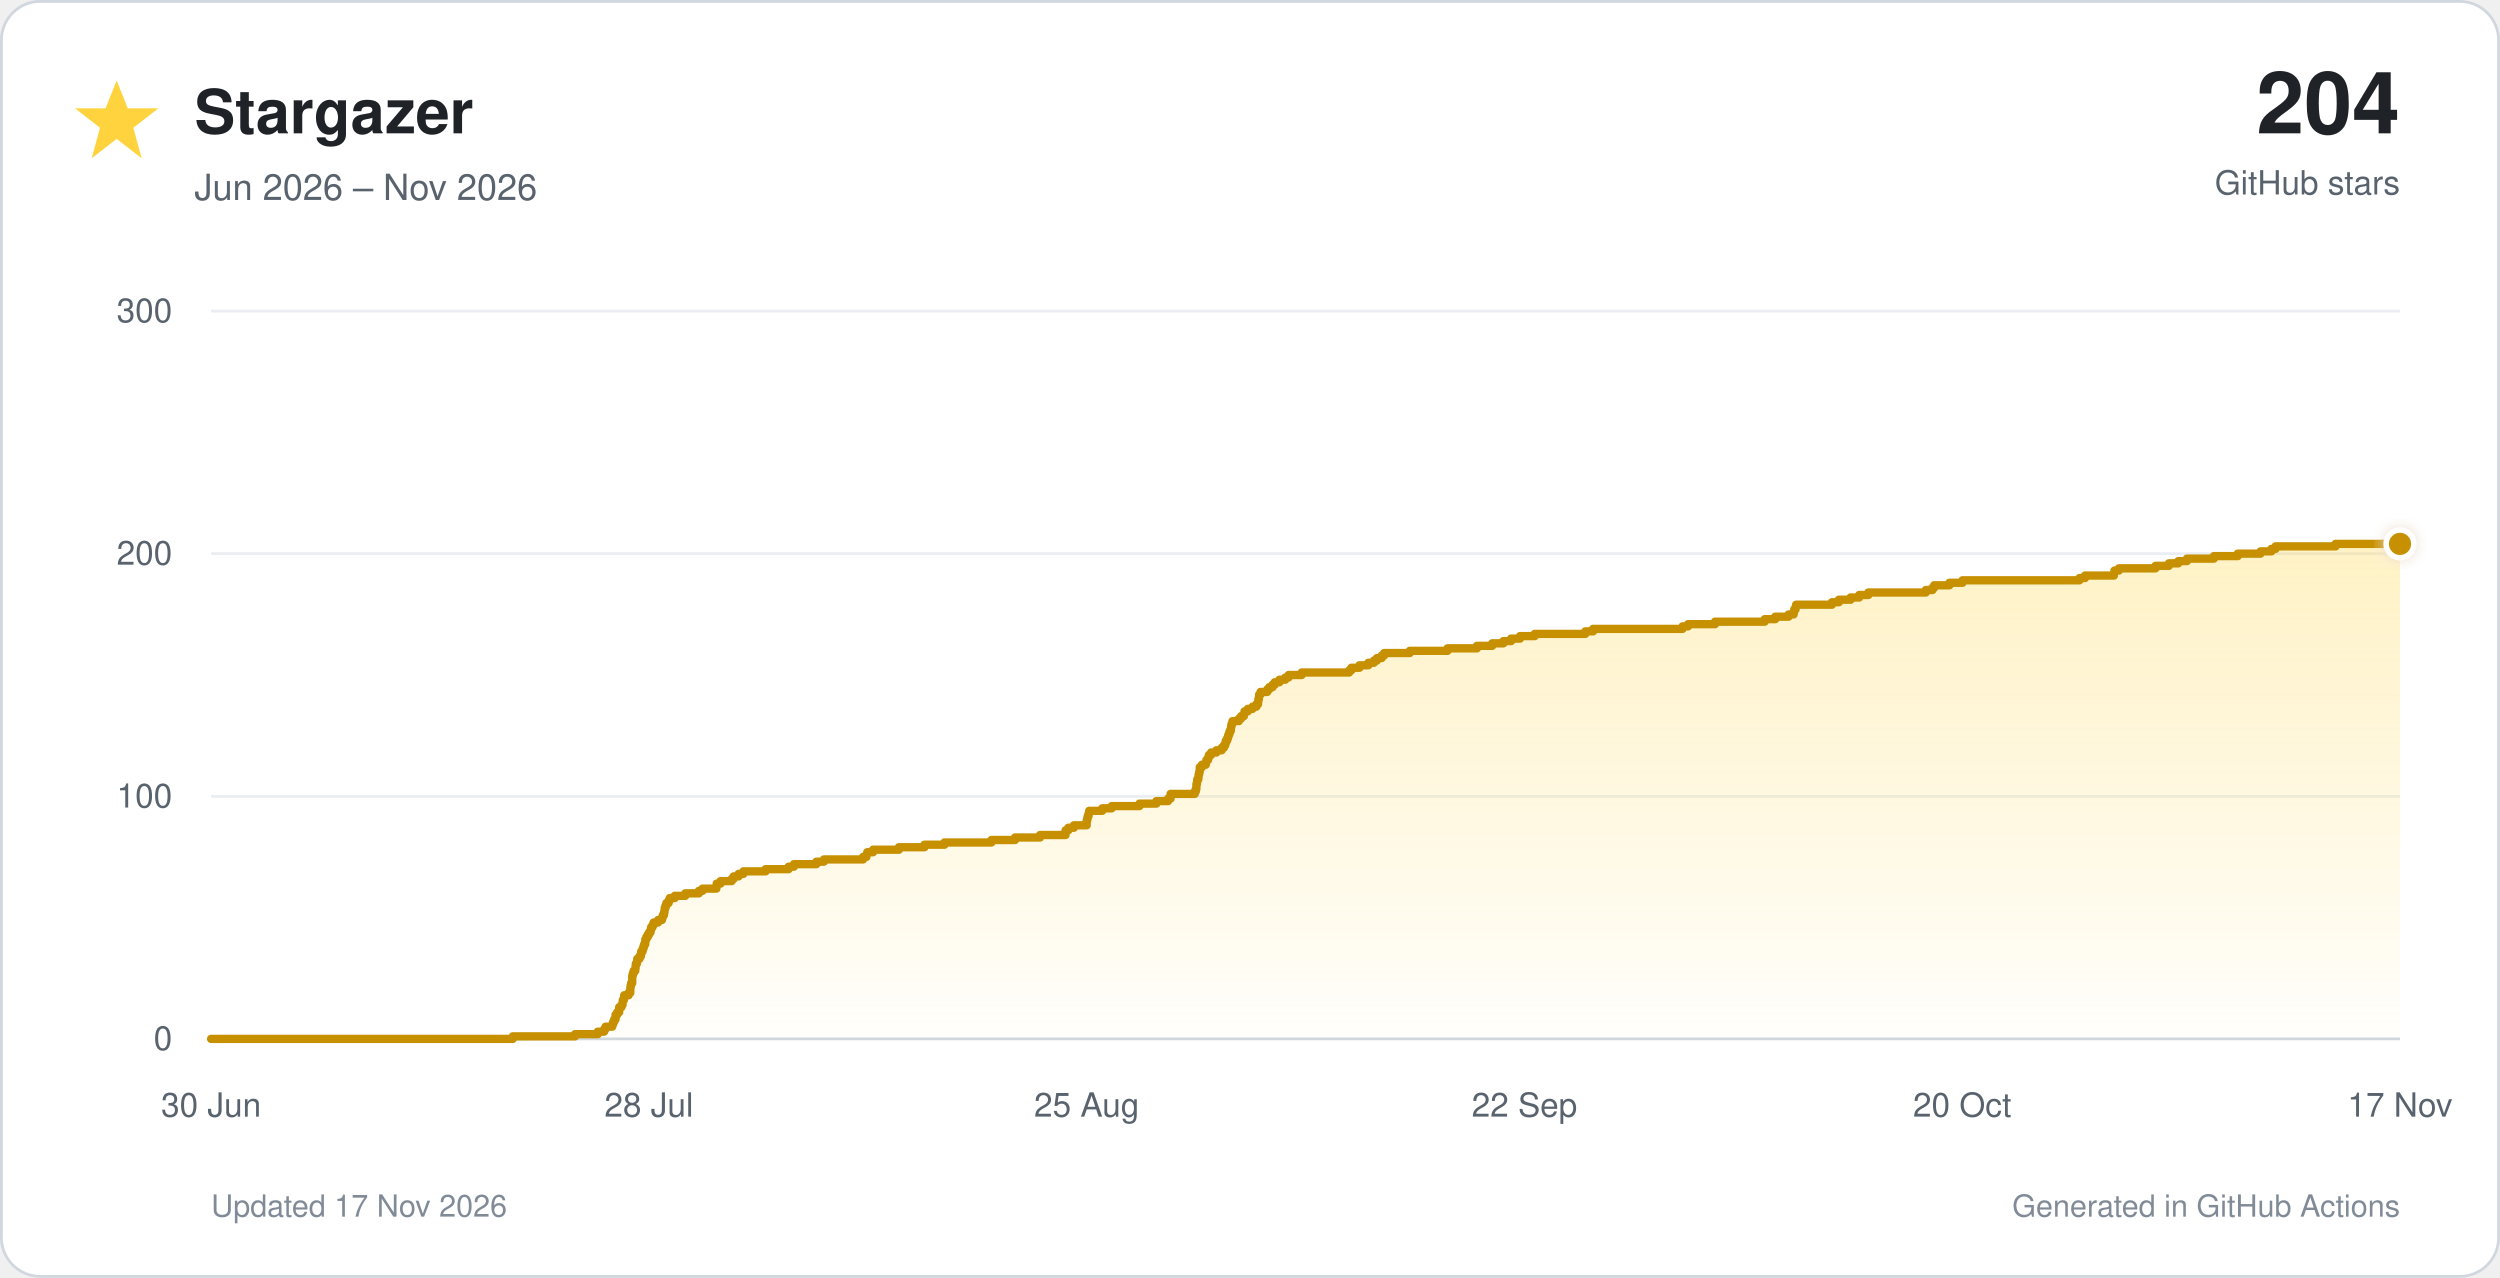
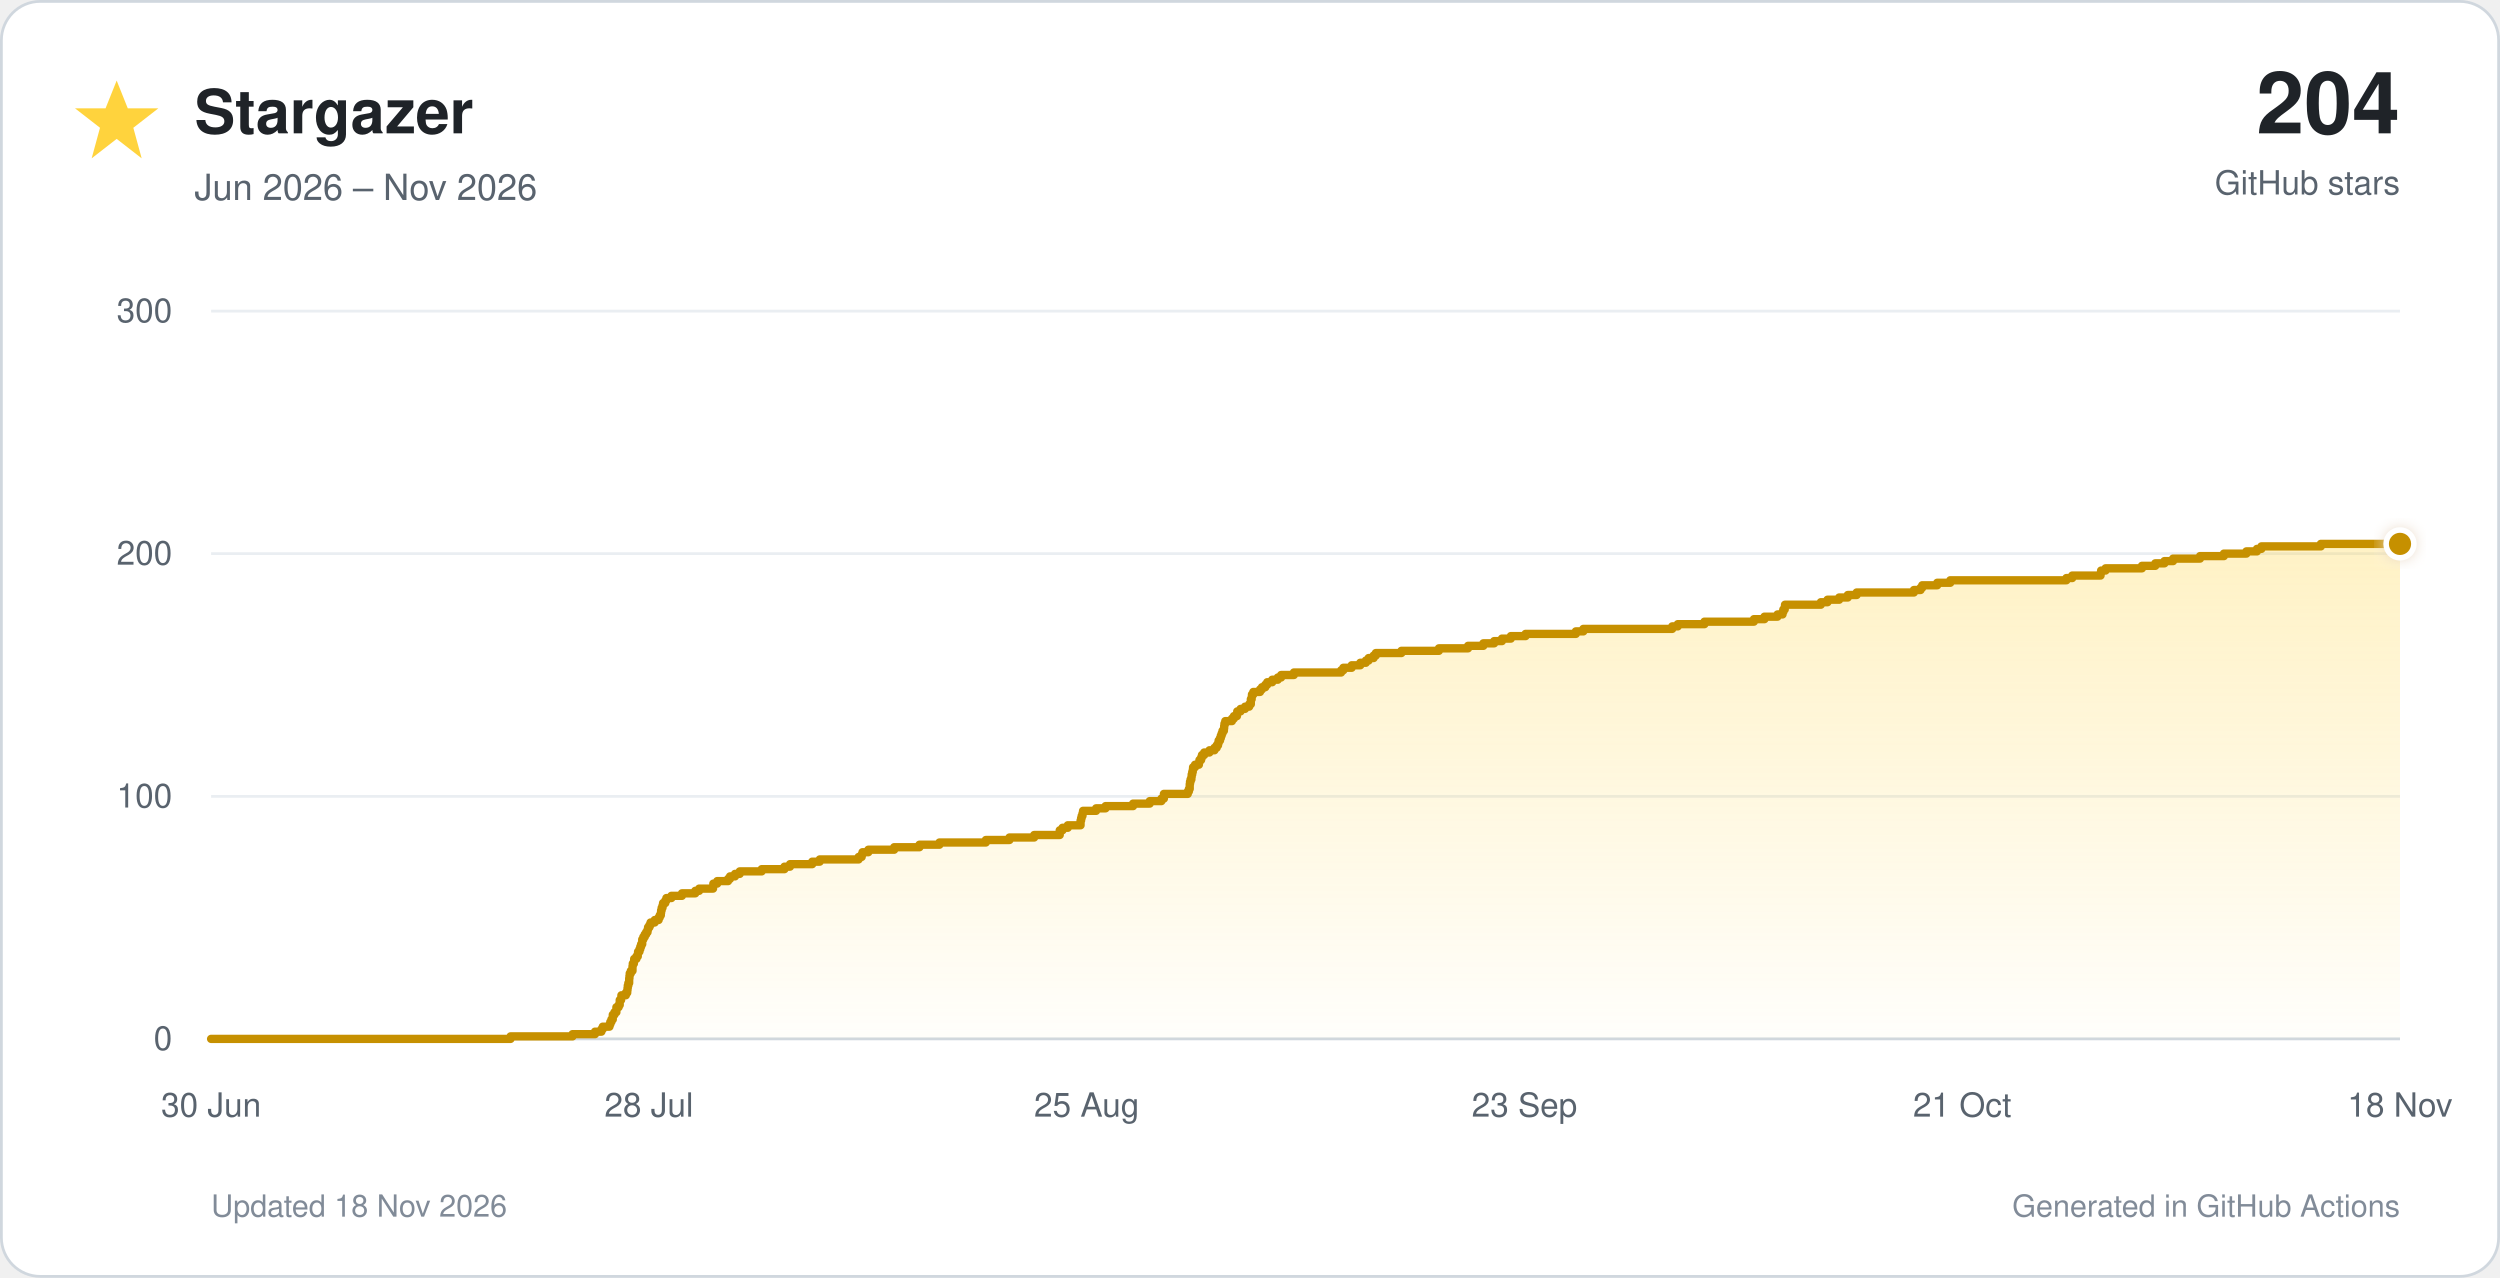
<svg xmlns="http://www.w3.org/2000/svg" viewBox="0 0 900 460" role="img">
  <defs>
    <linearGradient id="star-fill" x1="0" y1="0" x2="0" y2="1">
      <stop offset="0%" stop-color="#ffd33d" stop-opacity="0.30" />
      <stop offset="100%" stop-color="#ffd33d" stop-opacity="0.02" />
    </linearGradient>
    <filter id="glow" x="-40%" y="-40%" width="180%" height="180%">
      <feGaussianBlur stdDeviation="3" result="blur" />
      <feMerge>
        <feMergeNode in="blur" />
        <feMergeNode in="SourceGraphic" />
      </feMerge>
    </filter>
  </defs>
  <style>
    text { font-family: -apple-system, BlinkMacSystemFont, 'Segoe UI', Helvetica, Arial, sans-serif; }
    .tick { fill: #59636e; font-size: 12px; }
  </style>
  <rect x="0.5" y="0.5" width="899" height="459" rx="14" fill="#ffffff" stroke="#d0d7de" />
  <polygon points="42,29 46,39 57,39 48,46 51,57 42,50 33,57 36,46 27,39 38,39" fill="#ffd33d" />
  <text x="70" y="48" font-size="22" font-weight="700" fill="#1f2328">Stargazer</text>
  <text x="70" y="72" font-size="13" fill="#59636e">Jun 2026 – Nov 2026</text>
  <text x="864" y="48" text-anchor="end" font-size="31" font-weight="750" fill="#1f2328">204</text>
  <text x="864" y="70" text-anchor="end" font-size="12" fill="#59636e">GitHub stars</text>
  <line x1="76" y1="374.0" x2="864" y2="374.0" stroke="#d0d7de" stroke-width="1" />
  <text x="62" y="378.0" text-anchor="end" class="tick">0</text>
  <line x1="76" y1="286.7" x2="864" y2="286.7" stroke="#eaeef2" stroke-width="1" />
  <text x="62" y="290.7" text-anchor="end" class="tick">100</text>
  <line x1="76" y1="199.3" x2="864" y2="199.3" stroke="#eaeef2" stroke-width="1" />
  <text x="62" y="203.3" text-anchor="end" class="tick">200</text>
  <line x1="76" y1="112.0" x2="864" y2="112.0" stroke="#eaeef2" stroke-width="1" />
  <text x="62" y="116.0" text-anchor="end" class="tick">300</text>
  <text x="76.0" y="402" text-anchor="middle" class="tick">30 Jun</text>
  <text x="233.6" y="402" text-anchor="middle" class="tick">28 Jul</text>
  <text x="391.2" y="402" text-anchor="middle" class="tick">25 Aug</text>
-   <text x="548.8" y="402" text-anchor="middle" class="tick">22 Sep</text>
-   <text x="706.4" y="402" text-anchor="middle" class="tick">20 Oct</text>
-   <text x="864.0" y="402" text-anchor="middle" class="tick">17 Nov</text>
-   <path d="M 76.0 374.0 H 184.6 V 373.1 H 207.0 V 372.3 H 215.2 V 371.4 H 217.5 V 370.5 H 218.0 V 369.6 H 220.4 V 368.8 H 220.7 V 367.9 H 221.1 V 367.0 H 221.6 V 366.1 H 221.6 V 365.3 H 222.2 V 364.4 H 222.9 V 363.5 H 222.9 V 362.6 H 223.7 V 361.8 H 224.1 V 360.9 H 224.2 V 360.0 H 224.6 V 359.2 H 224.7 V 358.3 H 226.3 V 357.4 H 226.9 V 356.5 H 226.9 V 355.7 H 227.0 V 354.8 H 227.2 V 353.9 H 227.6 V 353.0 H 227.6 V 352.2 H 227.6 V 351.3 H 227.8 V 350.4 H 228.1 V 349.5 H 228.7 V 348.7 H 228.8 V 347.8 H 228.9 V 346.9 H 229.3 V 346.1 H 229.4 V 345.2 H 230.2 V 344.3 H 230.7 V 343.4 H 230.8 V 342.6 H 231.3 V 341.7 H 231.6 V 340.8 H 231.9 V 339.9 H 232.3 V 339.1 H 232.3 V 338.2 H 232.7 V 337.3 H 233.2 V 336.4 H 233.7 V 335.6 H 234.2 V 334.7 H 234.4 V 333.8 H 234.9 V 333.0 H 235.3 V 332.1 H 236.9 V 331.2 H 238.3 V 330.3 H 238.6 V 329.5 H 239.0 V 328.6 H 239.2 V 327.7 H 239.3 V 326.8 H 239.6 V 326.0 H 239.9 V 325.1 H 240.7 V 324.2 H 241.1 V 323.3 H 242.9 V 322.5 H 246.7 V 321.6 H 251.6 V 320.7 H 252.9 V 319.9 H 257.9 V 319.0 H 258.0 V 318.1 H 259.4 V 317.2 H 263.4 V 316.4 H 264.1 V 315.5 H 265.9 V 314.6 H 267.6 V 313.7 H 275.6 V 312.9 H 283.9 V 312.0 H 285.8 V 311.1 H 293.9 V 310.2 H 296.6 V 309.4 H 310.7 V 308.5 H 311.9 V 307.6 H 312.2 V 306.8 H 314.3 V 305.9 H 323.6 V 305.0 H 332.8 V 304.1 H 340.0 V 303.3 H 356.9 V 302.4 H 365.4 V 301.5 H 374.4 V 300.6 H 383.6 V 299.8 H 383.6 V 298.9 H 384.6 V 298.0 H 386.6 V 297.1 H 391.2 V 296.3 H 391.2 V 295.4 H 391.4 V 294.5 H 391.6 V 293.7 H 391.9 V 292.8 H 392.1 V 291.9 H 396.8 V 291.0 H 400.2 V 290.2 H 410.2 V 289.3 H 416.3 V 288.4 H 420.5 V 287.5 H 421.4 V 286.7 H 421.4 V 285.8 H 430.1 V 284.9 H 430.5 V 284.0 H 430.7 V 283.2 H 430.7 V 282.3 H 430.9 V 281.4 H 431.0 V 280.6 H 431.4 V 279.7 H 431.5 V 278.8 H 431.7 V 277.9 H 431.9 V 277.1 H 431.9 V 276.2 H 432.7 V 275.3 H 434.1 V 274.4 H 434.3 V 273.6 H 434.9 V 272.7 H 435.2 V 271.8 H 436.0 V 270.9 H 437.9 V 270.1 H 439.8 V 269.2 H 440.6 V 268.3 H 441.1 V 267.5 H 441.3 V 266.6 H 441.8 V 265.7 H 442.1 V 264.8 H 442.4 V 264.0 H 442.7 V 263.1 H 443.1 V 262.2 H 443.2 V 261.3 H 443.4 V 260.5 H 443.7 V 259.6 H 446.0 V 258.7 H 446.8 V 257.8 H 447.8 V 257.0 H 448.0 V 256.1 H 449.2 V 255.2 H 450.9 V 254.4 H 452.3 V 253.5 H 452.9 V 252.6 H 453.0 V 251.7 H 453.2 V 250.9 H 453.3 V 250.0 H 453.8 V 249.1 H 456.2 V 248.2 H 456.9 V 247.4 H 458.1 V 246.5 H 458.9 V 245.6 H 460.6 V 244.7 H 462.7 V 243.9 H 463.9 V 243.0 H 468.6 V 242.1 H 485.7 V 241.3 H 486.5 V 240.4 H 489.4 V 239.5 H 492.6 V 238.6 H 494.6 V 237.8 H 495.7 V 236.9 H 497.4 V 236.0 H 498.3 V 235.1 H 507.5 V 234.3 H 521.1 V 233.4 H 531.7 V 232.5 H 537.2 V 231.6 H 541.2 V 230.8 H 544.0 V 229.9 H 547.2 V 229.0 H 552.5 V 228.2 H 570.7 V 227.3 H 573.5 V 226.4 H 605.7 V 225.5 H 607.7 V 224.7 H 617.4 V 223.8 H 635.3 V 222.9 H 639.1 V 222.0 H 643.9 V 221.2 H 645.7 V 220.3 H 645.9 V 219.4 H 646.4 V 218.5 H 646.6 V 217.7 H 659.5 V 216.8 H 662.0 V 215.9 H 666.2 V 215.1 H 669.3 V 214.2 H 672.6 V 213.3 H 693.3 V 212.4 H 695.7 V 211.6 H 696.3 V 210.7 H 701.8 V 209.8 H 706.5 V 208.9 H 748.6 V 208.1 H 750.6 V 207.2 H 761.0 V 206.3 H 761.2 V 205.4 H 762.8 V 204.6 H 776.0 V 203.7 H 780.8 V 202.8 H 784.2 V 202.0 H 787.3 V 201.1 H 797.0 V 200.2 H 805.6 V 199.3 H 813.8 V 198.5 H 817.7 V 197.6 H 819.2 V 196.7 H 840.8 V 195.8 H 864.0 V 374 H 76.0 Z" fill="url(#star-fill)" />
-   <path d="M 76.0 374.0 H 184.6 V 373.1 H 207.0 V 372.3 H 215.2 V 371.4 H 217.5 V 370.5 H 218.0 V 369.6 H 220.4 V 368.8 H 220.7 V 367.9 H 221.1 V 367.0 H 221.6 V 366.1 H 221.6 V 365.3 H 222.2 V 364.4 H 222.9 V 363.5 H 222.9 V 362.6 H 223.7 V 361.8 H 224.1 V 360.9 H 224.2 V 360.0 H 224.6 V 359.2 H 224.7 V 358.3 H 226.3 V 357.4 H 226.9 V 356.5 H 226.9 V 355.7 H 227.0 V 354.8 H 227.2 V 353.9 H 227.6 V 353.0 H 227.6 V 352.2 H 227.6 V 351.3 H 227.8 V 350.4 H 228.1 V 349.5 H 228.7 V 348.7 H 228.8 V 347.8 H 228.9 V 346.9 H 229.3 V 346.1 H 229.4 V 345.2 H 230.2 V 344.3 H 230.7 V 343.4 H 230.8 V 342.6 H 231.3 V 341.7 H 231.6 V 340.8 H 231.9 V 339.9 H 232.3 V 339.1 H 232.3 V 338.2 H 232.7 V 337.3 H 233.2 V 336.4 H 233.7 V 335.6 H 234.2 V 334.7 H 234.4 V 333.8 H 234.9 V 333.0 H 235.3 V 332.1 H 236.9 V 331.2 H 238.3 V 330.3 H 238.6 V 329.5 H 239.0 V 328.6 H 239.2 V 327.7 H 239.3 V 326.8 H 239.6 V 326.0 H 239.9 V 325.1 H 240.7 V 324.2 H 241.1 V 323.3 H 242.9 V 322.5 H 246.7 V 321.6 H 251.6 V 320.7 H 252.9 V 319.9 H 257.9 V 319.0 H 258.0 V 318.1 H 259.4 V 317.2 H 263.4 V 316.4 H 264.1 V 315.5 H 265.9 V 314.6 H 267.6 V 313.7 H 275.6 V 312.9 H 283.9 V 312.0 H 285.8 V 311.1 H 293.9 V 310.2 H 296.6 V 309.4 H 310.7 V 308.5 H 311.9 V 307.6 H 312.2 V 306.8 H 314.3 V 305.9 H 323.6 V 305.0 H 332.8 V 304.1 H 340.0 V 303.3 H 356.9 V 302.4 H 365.4 V 301.5 H 374.4 V 300.6 H 383.6 V 299.8 H 383.6 V 298.9 H 384.6 V 298.0 H 386.6 V 297.1 H 391.2 V 296.3 H 391.2 V 295.4 H 391.4 V 294.5 H 391.6 V 293.7 H 391.9 V 292.8 H 392.1 V 291.9 H 396.8 V 291.0 H 400.2 V 290.2 H 410.2 V 289.3 H 416.3 V 288.4 H 420.5 V 287.5 H 421.4 V 286.7 H 421.4 V 285.8 H 430.1 V 284.9 H 430.5 V 284.0 H 430.7 V 283.2 H 430.7 V 282.3 H 430.9 V 281.4 H 431.0 V 280.6 H 431.4 V 279.7 H 431.5 V 278.8 H 431.7 V 277.9 H 431.9 V 277.1 H 431.9 V 276.2 H 432.7 V 275.3 H 434.1 V 274.4 H 434.3 V 273.6 H 434.9 V 272.7 H 435.2 V 271.8 H 436.0 V 270.9 H 437.9 V 270.1 H 439.8 V 269.2 H 440.6 V 268.3 H 441.1 V 267.5 H 441.3 V 266.6 H 441.8 V 265.7 H 442.1 V 264.8 H 442.4 V 264.0 H 442.7 V 263.1 H 443.1 V 262.2 H 443.2 V 261.3 H 443.4 V 260.5 H 443.7 V 259.6 H 446.0 V 258.7 H 446.8 V 257.8 H 447.8 V 257.0 H 448.0 V 256.1 H 449.2 V 255.2 H 450.9 V 254.4 H 452.3 V 253.5 H 452.9 V 252.6 H 453.0 V 251.7 H 453.2 V 250.9 H 453.3 V 250.0 H 453.8 V 249.1 H 456.2 V 248.2 H 456.9 V 247.4 H 458.1 V 246.5 H 458.9 V 245.6 H 460.6 V 244.7 H 462.7 V 243.9 H 463.9 V 243.0 H 468.6 V 242.1 H 485.7 V 241.3 H 486.5 V 240.4 H 489.4 V 239.5 H 492.6 V 238.6 H 494.6 V 237.8 H 495.7 V 236.9 H 497.4 V 236.0 H 498.3 V 235.1 H 507.5 V 234.3 H 521.1 V 233.4 H 531.7 V 232.5 H 537.2 V 231.6 H 541.2 V 230.8 H 544.0 V 229.9 H 547.2 V 229.0 H 552.5 V 228.2 H 570.7 V 227.3 H 573.5 V 226.4 H 605.7 V 225.5 H 607.7 V 224.7 H 617.4 V 223.8 H 635.3 V 222.9 H 639.1 V 222.0 H 643.9 V 221.2 H 645.7 V 220.3 H 645.9 V 219.4 H 646.4 V 218.5 H 646.6 V 217.7 H 659.5 V 216.8 H 662.0 V 215.9 H 666.2 V 215.1 H 669.3 V 214.2 H 672.6 V 213.3 H 693.3 V 212.4 H 695.7 V 211.6 H 696.3 V 210.7 H 701.8 V 209.8 H 706.5 V 208.9 H 748.6 V 208.1 H 750.6 V 207.2 H 761.0 V 206.3 H 761.2 V 205.4 H 762.8 V 204.6 H 776.0 V 203.7 H 780.8 V 202.8 H 784.2 V 202.0 H 787.3 V 201.1 H 797.0 V 200.2 H 805.6 V 199.3 H 813.8 V 198.5 H 817.7 V 197.6 H 819.2 V 196.7 H 840.8 V 195.8 H 864.0" fill="none" stroke="#c69000" stroke-width="3" stroke-linecap="round" stroke-linejoin="round" />
+   <text x="548.8" y="402" text-anchor="middle" class="tick">23 Sep</text>
+   <text x="706.4" y="402" text-anchor="middle" class="tick">21 Oct</text>
+   <text x="864.0" y="402" text-anchor="middle" class="tick">18 Nov</text>
+   <path d="M 76.0 374.0 H 183.8 V 373.1 H 206.1 V 372.3 H 214.2 V 371.4 H 216.5 V 370.5 H 217.0 V 369.6 H 219.4 V 368.8 H 219.7 V 367.9 H 220.1 V 367.0 H 220.6 V 366.1 H 220.6 V 365.3 H 221.2 V 364.4 H 221.9 V 363.5 H 221.9 V 362.6 H 222.7 V 361.8 H 223.1 V 360.9 H 223.1 V 360.0 H 223.6 V 359.2 H 223.7 V 358.3 H 225.3 V 357.4 H 225.8 V 356.5 H 225.9 V 355.7 H 226.0 V 354.8 H 226.2 V 353.9 H 226.5 V 353.0 H 226.5 V 352.2 H 226.6 V 351.3 H 226.7 V 350.4 H 227.1 V 349.5 H 227.7 V 348.7 H 227.7 V 347.8 H 227.8 V 346.9 H 228.2 V 346.1 H 228.3 V 345.2 H 229.1 V 344.3 H 229.6 V 343.4 H 229.7 V 342.6 H 230.2 V 341.7 H 230.5 V 340.8 H 230.8 V 339.9 H 231.2 V 339.1 H 231.2 V 338.2 H 231.6 V 337.3 H 232.1 V 336.4 H 232.6 V 335.6 H 233.1 V 334.7 H 233.3 V 333.8 H 233.8 V 333.0 H 234.2 V 332.1 H 235.7 V 331.2 H 237.1 V 330.3 H 237.5 V 329.5 H 237.9 V 328.6 H 238.0 V 327.7 H 238.2 V 326.8 H 238.5 V 326.0 H 238.7 V 325.1 H 239.5 V 324.2 H 239.9 V 323.3 H 241.7 V 322.5 H 245.5 V 321.6 H 250.3 V 320.7 H 251.7 V 319.9 H 256.7 V 319.0 H 256.8 V 318.1 H 258.2 V 317.2 H 262.1 V 316.4 H 262.8 V 315.5 H 264.6 V 314.6 H 266.3 V 313.7 H 274.2 V 312.9 H 282.4 V 312.0 H 284.4 V 311.1 H 292.4 V 310.2 H 295.1 V 309.4 H 309.1 V 308.5 H 310.2 V 307.6 H 310.5 V 306.8 H 312.6 V 305.9 H 321.9 V 305.0 H 331.0 V 304.1 H 338.2 V 303.3 H 354.9 V 302.4 H 363.4 V 301.5 H 372.3 V 300.6 H 381.5 V 299.8 H 381.5 V 298.9 H 382.5 V 298.0 H 384.4 V 297.1 H 389.0 V 296.3 H 389.0 V 295.4 H 389.2 V 294.5 H 389.4 V 293.7 H 389.7 V 292.8 H 389.9 V 291.9 H 394.6 V 291.0 H 398.0 V 290.2 H 407.9 V 289.3 H 413.9 V 288.4 H 418.1 V 287.5 H 419.0 V 286.7 H 419.0 V 285.8 H 427.6 V 284.9 H 428.0 V 284.0 H 428.3 V 283.2 H 428.3 V 282.3 H 428.4 V 281.4 H 428.6 V 280.6 H 428.9 V 279.7 H 429.0 V 278.8 H 429.2 V 277.9 H 429.4 V 277.1 H 429.5 V 276.2 H 430.2 V 275.3 H 431.6 V 274.4 H 431.8 V 273.6 H 432.4 V 272.7 H 432.7 V 271.8 H 433.5 V 270.9 H 435.4 V 270.1 H 437.2 V 269.2 H 438.0 V 268.3 H 438.5 V 267.5 H 438.7 V 266.6 H 439.2 V 265.7 H 439.5 V 264.8 H 439.8 V 264.0 H 440.1 V 263.1 H 440.6 V 262.2 H 440.7 V 261.3 H 440.8 V 260.5 H 441.1 V 259.6 H 443.5 V 258.7 H 444.2 V 257.8 H 445.3 V 257.0 H 445.4 V 256.1 H 446.6 V 255.2 H 448.2 V 254.4 H 449.7 V 253.5 H 450.3 V 252.6 H 450.3 V 251.7 H 450.6 V 250.9 H 450.7 V 250.0 H 451.2 V 249.1 H 453.6 V 248.2 H 454.3 V 247.4 H 455.5 V 246.5 H 456.2 V 245.6 H 458.0 V 244.7 H 460.0 V 243.9 H 461.2 V 243.0 H 465.8 V 242.1 H 482.8 V 241.3 H 483.6 V 240.4 H 486.6 V 239.5 H 489.7 V 238.6 H 491.7 V 237.8 H 492.7 V 236.9 H 494.5 V 236.0 H 495.3 V 235.1 H 504.5 V 234.3 H 518.0 V 233.4 H 528.5 V 232.5 H 534.0 V 231.6 H 537.9 V 230.8 H 540.7 V 229.9 H 543.9 V 229.0 H 549.2 V 228.2 H 567.3 V 227.3 H 570.0 V 226.4 H 602.0 V 225.5 H 604.0 V 224.7 H 613.6 V 223.8 H 631.4 V 222.9 H 635.2 V 222.0 H 639.9 V 221.2 H 641.7 V 220.3 H 642.0 V 219.4 H 642.5 V 218.5 H 642.6 V 217.7 H 655.5 V 216.8 H 657.9 V 215.9 H 662.1 V 215.1 H 665.2 V 214.2 H 668.4 V 213.3 H 689.0 V 212.4 H 691.4 V 211.6 H 692.0 V 210.7 H 697.4 V 209.8 H 702.1 V 208.9 H 743.9 V 208.1 H 746.0 V 207.2 H 756.2 V 206.3 H 756.4 V 205.4 H 758.0 V 204.6 H 771.1 V 203.7 H 775.9 V 202.8 H 779.2 V 202.0 H 782.3 V 201.1 H 792.0 V 200.2 H 800.6 V 199.3 H 808.7 V 198.5 H 812.5 V 197.6 H 814.1 V 196.7 H 835.5 V 195.8 H 864.0 V 374 H 76.0 Z" fill="url(#star-fill)" />
+   <path d="M 76.0 374.0 H 183.8 V 373.1 H 206.1 V 372.3 H 214.2 V 371.4 H 216.5 V 370.5 H 217.0 V 369.6 H 219.4 V 368.8 H 219.7 V 367.9 H 220.1 V 367.0 H 220.6 V 366.1 H 220.6 V 365.3 H 221.2 V 364.4 H 221.9 V 363.5 H 221.9 V 362.6 H 222.7 V 361.8 H 223.1 V 360.9 H 223.1 V 360.0 H 223.6 V 359.2 H 223.7 V 358.3 H 225.3 V 357.4 H 225.8 V 356.5 H 225.9 V 355.7 H 226.0 V 354.8 H 226.2 V 353.9 H 226.5 V 353.0 H 226.5 V 352.2 H 226.6 V 351.3 H 226.7 V 350.4 H 227.1 V 349.5 H 227.7 V 348.7 H 227.7 V 347.8 H 227.8 V 346.9 H 228.2 V 346.1 H 228.3 V 345.2 H 229.1 V 344.3 H 229.6 V 343.4 H 229.7 V 342.6 H 230.2 V 341.7 H 230.5 V 340.8 H 230.8 V 339.9 H 231.2 V 339.1 H 231.2 V 338.2 H 231.6 V 337.3 H 232.1 V 336.4 H 232.6 V 335.6 H 233.1 V 334.7 H 233.3 V 333.8 H 233.8 V 333.0 H 234.2 V 332.1 H 235.7 V 331.2 H 237.1 V 330.3 H 237.5 V 329.5 H 237.9 V 328.6 H 238.0 V 327.7 H 238.2 V 326.8 H 238.5 V 326.0 H 238.7 V 325.1 H 239.5 V 324.2 H 239.9 V 323.3 H 241.7 V 322.5 H 245.5 V 321.6 H 250.3 V 320.7 H 251.7 V 319.9 H 256.7 V 319.0 H 256.8 V 318.1 H 258.2 V 317.2 H 262.1 V 316.4 H 262.8 V 315.5 H 264.6 V 314.6 H 266.3 V 313.7 H 274.2 V 312.9 H 282.4 V 312.0 H 284.4 V 311.1 H 292.4 V 310.2 H 295.1 V 309.4 H 309.1 V 308.5 H 310.2 V 307.6 H 310.5 V 306.8 H 312.6 V 305.9 H 321.9 V 305.0 H 331.0 V 304.1 H 338.2 V 303.3 H 354.9 V 302.4 H 363.4 V 301.5 H 372.3 V 300.6 H 381.5 V 299.8 H 381.5 V 298.9 H 382.5 V 298.0 H 384.4 V 297.1 H 389.0 V 296.3 H 389.0 V 295.4 H 389.2 V 294.5 H 389.4 V 293.7 H 389.7 V 292.8 H 389.9 V 291.9 H 394.6 V 291.0 H 398.0 V 290.2 H 407.9 V 289.3 H 413.9 V 288.4 H 418.1 V 287.5 H 419.0 V 286.7 H 419.0 V 285.8 H 427.6 V 284.9 H 428.0 V 284.0 H 428.3 V 283.2 H 428.3 V 282.3 H 428.4 V 281.4 H 428.6 V 280.6 H 428.9 V 279.7 H 429.0 V 278.8 H 429.2 V 277.9 H 429.4 V 277.1 H 429.5 V 276.2 H 430.2 V 275.3 H 431.6 V 274.4 H 431.8 V 273.6 H 432.4 V 272.7 H 432.7 V 271.8 H 433.5 V 270.9 H 435.4 V 270.1 H 437.2 V 269.2 H 438.0 V 268.3 H 438.5 V 267.5 H 438.7 V 266.6 H 439.2 V 265.7 H 439.5 V 264.8 H 439.8 V 264.0 H 440.1 V 263.1 H 440.6 V 262.2 H 440.7 V 261.3 H 440.8 V 260.5 H 441.1 V 259.6 H 443.5 V 258.7 H 444.2 V 257.8 H 445.3 V 257.0 H 445.4 V 256.1 H 446.6 V 255.2 H 448.2 V 254.4 H 449.7 V 253.5 H 450.3 V 252.6 H 450.3 V 251.7 H 450.6 V 250.9 H 450.7 V 250.0 H 451.2 V 249.1 H 453.6 V 248.2 H 454.3 V 247.4 H 455.5 V 246.5 H 456.2 V 245.6 H 458.0 V 244.7 H 460.0 V 243.9 H 461.2 V 243.0 H 465.8 V 242.1 H 482.8 V 241.3 H 483.6 V 240.4 H 486.6 V 239.5 H 489.7 V 238.6 H 491.7 V 237.8 H 492.7 V 236.9 H 494.5 V 236.0 H 495.3 V 235.1 H 504.5 V 234.3 H 518.0 V 233.4 H 528.5 V 232.5 H 534.0 V 231.6 H 537.9 V 230.8 H 540.7 V 229.9 H 543.9 V 229.0 H 549.2 V 228.2 H 567.3 V 227.3 H 570.0 V 226.4 H 602.0 V 225.5 H 604.0 V 224.7 H 613.6 V 223.8 H 631.4 V 222.9 H 635.2 V 222.0 H 639.9 V 221.2 H 641.7 V 220.3 H 642.0 V 219.4 H 642.5 V 218.5 H 642.6 V 217.7 H 655.5 V 216.8 H 657.9 V 215.9 H 662.1 V 215.1 H 665.2 V 214.2 H 668.4 V 213.3 H 689.0 V 212.4 H 691.4 V 211.6 H 692.0 V 210.7 H 697.4 V 209.8 H 702.1 V 208.9 H 743.9 V 208.1 H 746.0 V 207.2 H 756.2 V 206.3 H 756.4 V 205.4 H 758.0 V 204.6 H 771.1 V 203.7 H 775.9 V 202.8 H 779.2 V 202.0 H 782.3 V 201.1 H 792.0 V 200.2 H 800.6 V 199.3 H 808.7 V 198.5 H 812.5 V 197.6 H 814.1 V 196.7 H 835.5 V 195.8 H 864.0" fill="none" stroke="#c69000" stroke-width="3" stroke-linecap="round" stroke-linejoin="round" />
  <circle cx="864.0" cy="195.8" r="5" fill="#c69000" stroke="#ffffff" stroke-width="2" filter="url(#glow)" />
-   <text x="76" y="438" font-size="11" fill="#818b98">Updated 17 Nov 2026</text>
+   <text x="76" y="438" font-size="11" fill="#818b98">Updated 18 Nov 2026</text>
  <text x="864" y="438" text-anchor="end" font-size="11" fill="#818b98">Generated in GitHub Actions</text>
</svg>
